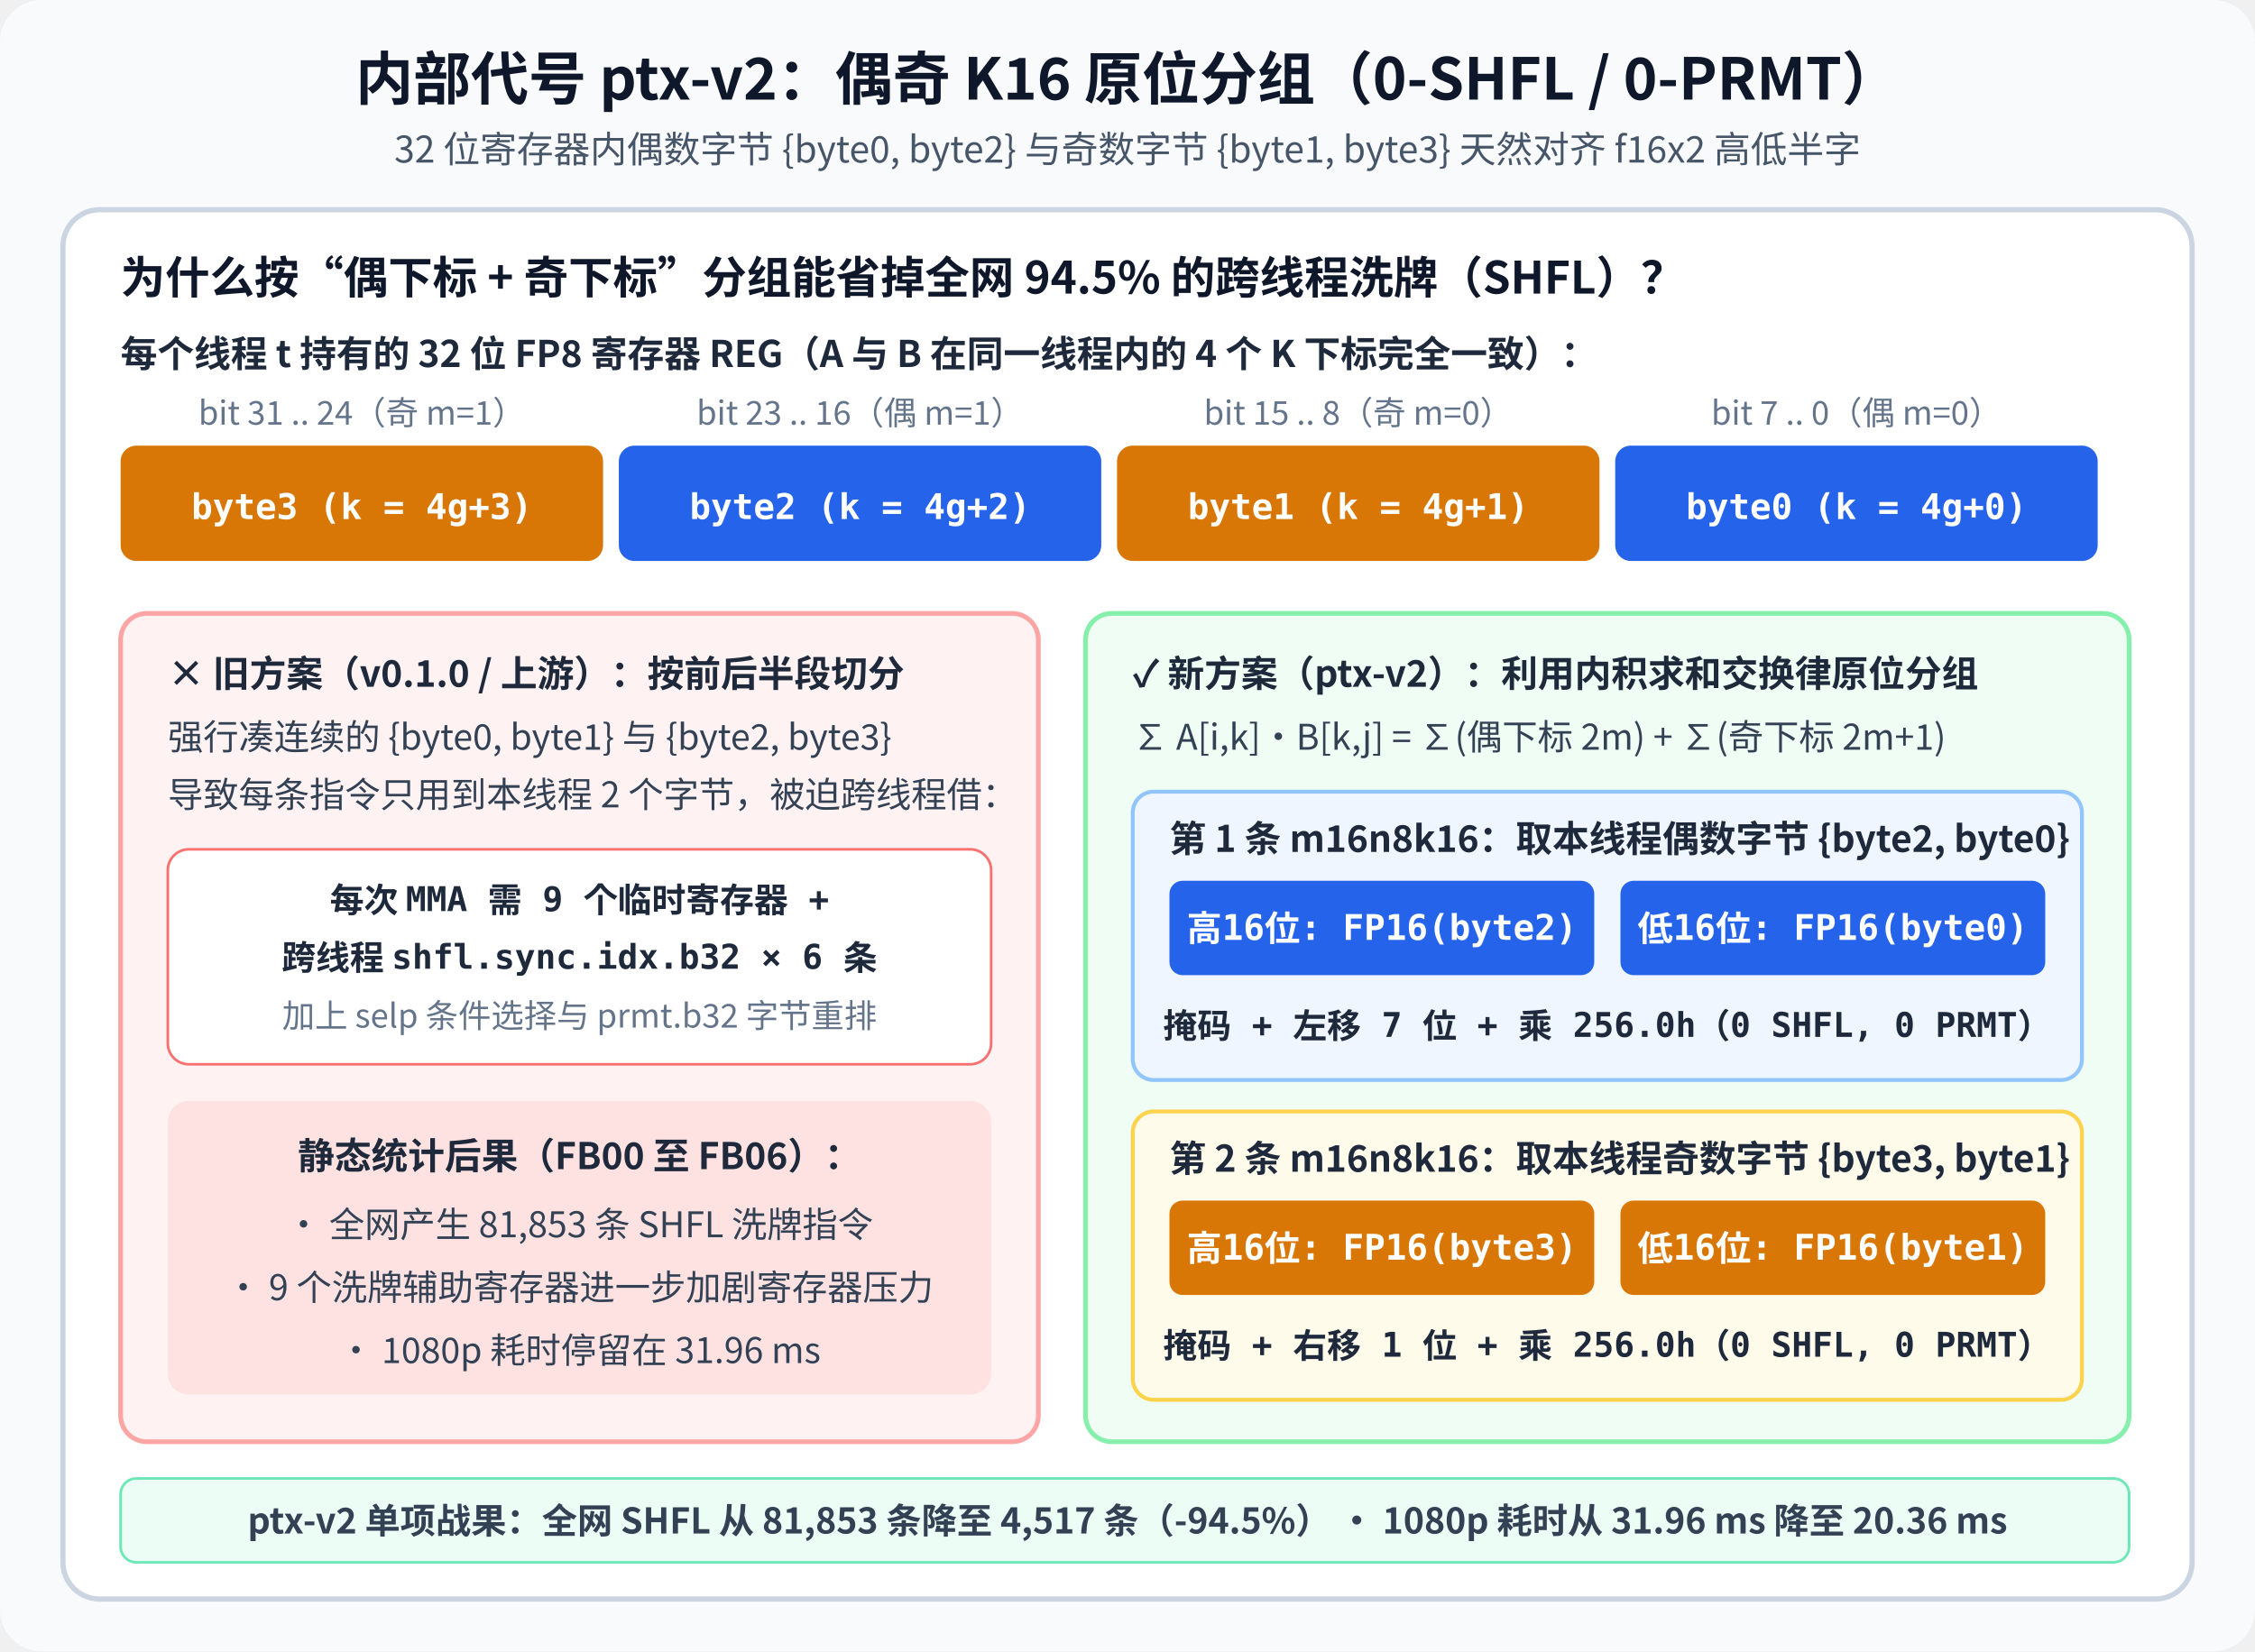
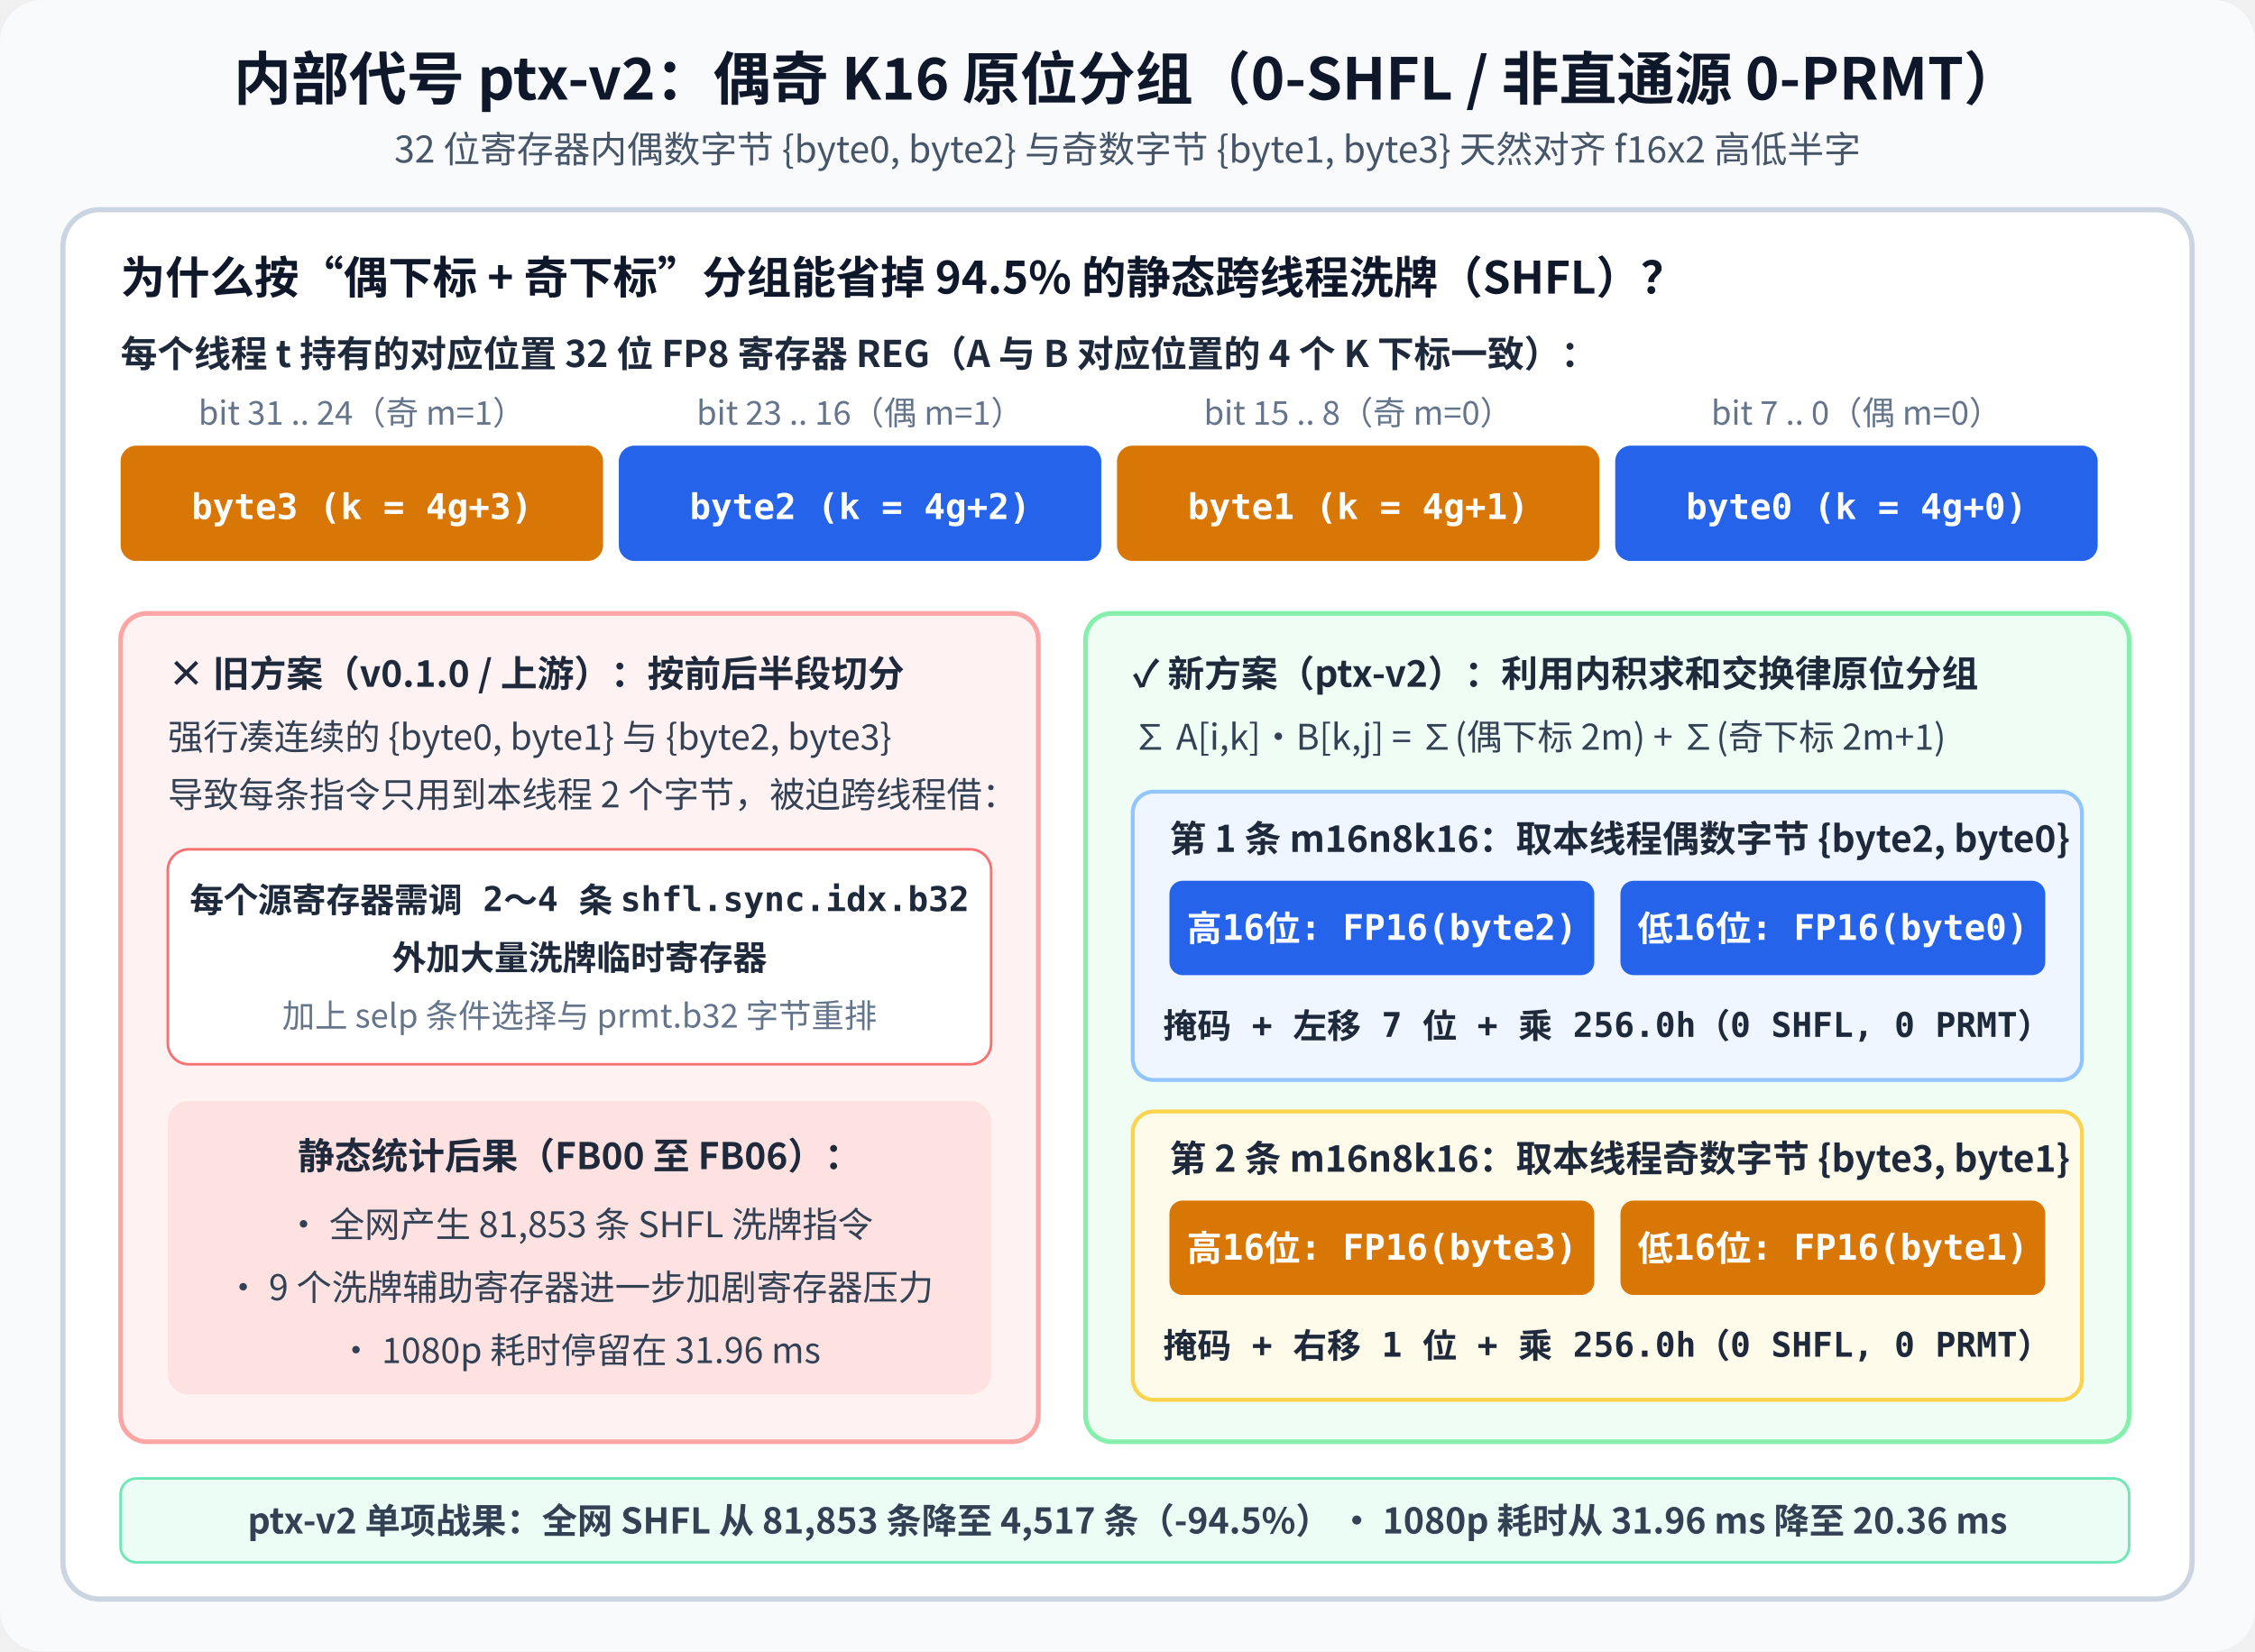
<svg xmlns="http://www.w3.org/2000/svg" viewBox="0 0 860 630" width="860" height="630">
  <defs>
    <style>
      .title { font-family: 'WenQuanYi Micro Hei', 'Noto Sans CJK SC', sans-serif; font-size: 22px; font-weight: bold; fill: #0f172a; }
      .subtitle { font-family: 'WenQuanYi Micro Hei', 'Noto Sans CJK SC', sans-serif; font-size: 14px; fill: #475569; }
      .sec-title { font-family: 'WenQuanYi Micro Hei', 'Noto Sans CJK SC', sans-serif; font-size: 17px; font-weight: bold; fill: #0f172a; }
      .label { font-family: 'WenQuanYi Micro Hei', 'Noto Sans CJK SC', sans-serif; font-size: 14px; font-weight: bold; fill: #1e293b; }
      .note { font-family: 'WenQuanYi Micro Hei', 'Noto Sans CJK SC', sans-serif; font-size: 13.5px; fill: #334155; }
      .small { font-family: 'WenQuanYi Micro Hei', 'Noto Sans CJK SC', sans-serif; font-size: 12.5px; fill: #64748b; }
      .bit-txt { font-family: 'WenQuanYi Micro Hei', 'DejaVu Sans Mono', sans-serif; font-size: 13.5px; font-weight: bold; fill: #ffffff; }
      .code-txt { font-family: 'WenQuanYi Micro Hei', 'DejaVu Sans Mono', sans-serif; font-size: 13px; font-weight: bold; fill: #1e293b; }
    </style>
  </defs>
  <rect width="860" height="630" rx="16" fill="#f8fafc" />
-   <text x="430" y="38" text-anchor="middle" class="title">内部代号 ptx-v2：偶奇 K16 原位分组（0-SHFL / 0-PRMT）</text>
+   <text x="430" y="38" text-anchor="middle" class="title">内部代号 ptx-v2：偶奇 K16 原位分组（0-SHFL / 非直通源 0-PRMT）</text>
  <text x="430" y="62" text-anchor="middle" class="subtitle">32 位寄存器内偶数字节 {byte0, byte2} 与奇数字节 {byte1, byte3} 天然对齐 f16x2 高低半字</text>
  <rect x="24" y="80" width="812" height="530" rx="14" fill="#ffffff" stroke="#cbd5e1" stroke-width="2" />
-   <text x="46" y="112" class="sec-title">为什么按“偶下标 + 奇下标”分组能省掉全网 94.5% 的跨线程洗牌（SHFL）？</text>
-   <text x="46" y="140" class="label">每个线程 t 持有的 32 位 FP8 寄存器 REG（A 与 B 在同一线程内的 4 个 K 下标完全一致）：</text>
+   <text x="46" y="112" class="sec-title">为什么按“偶下标 + 奇下标”分组能省掉 94.5% 的静态跨线程洗牌（SHFL）？</text>
+   <text x="46" y="140" class="label">每个线程 t 持有的对应位置 32 位 FP8 寄存器 REG（A 与 B 对应位置的 4 个 K 下标一致）：</text>
  <g transform="translate(46, 170)">
    <text x="92" y="-8" text-anchor="middle" class="small">bit 31 .. 24（奇 m=1）</text>
    <text x="282" y="-8" text-anchor="middle" class="small">bit 23 .. 16（偶 m=1）</text>
    <text x="472" y="-8" text-anchor="middle" class="small">bit 15 .. 8（奇 m=0）</text>
    <text x="662" y="-8" text-anchor="middle" class="small">bit 7 .. 0（偶 m=0）</text>
    <rect x="0" y="0" width="184" height="44" rx="6" fill="#d97706" />
    <text x="92" y="28" text-anchor="middle" class="bit-txt">byte3 (k = 4g+3)</text>
    <rect x="190" y="0" width="184" height="44" rx="6" fill="#2563eb" />
    <text x="282" y="28" text-anchor="middle" class="bit-txt">byte2 (k = 4g+2)</text>
    <rect x="380" y="0" width="184" height="44" rx="6" fill="#d97706" />
    <text x="472" y="28" text-anchor="middle" class="bit-txt">byte1 (k = 4g+1)</text>
    <rect x="570" y="0" width="184" height="44" rx="6" fill="#2563eb" />
    <text x="662" y="28" text-anchor="middle" class="bit-txt">byte0 (k = 4g+0)</text>
  </g>
  <rect x="46" y="234" width="350" height="316" rx="10" fill="#fef2f2" stroke="#fca5a5" stroke-width="1.8" />
  <text x="64" y="262" class="label" fill="#991b1b">× 旧方案（v0.1.0 / 上游）：按前后半段切分</text>
  <text x="64" y="286" class="note" fill="#7f1d1d">强行凑连续的 {byte0, byte1} 与 {byte2, byte3}</text>
  <text x="64" y="308" class="note" fill="#7f1d1d">导致每条指令只用到本线程 2 个字节，被迫跨线程借：</text>
  <rect x="64" y="324" width="314" height="82" rx="8" fill="#ffffff" stroke="#f87171" />
-   <text x="221" y="348" text-anchor="middle" class="code-txt" fill="#b91c1c">每次 MMA 需 9 个临时寄存器 +</text>
-   <text x="221" y="370" text-anchor="middle" class="code-txt" fill="#b91c1c">跨线程 shfl.sync.idx.b32 × 6 条</text>
+   <text x="221" y="348" text-anchor="middle" class="code-txt" fill="#b91c1c">每个源寄存器需调 2～4 条 shfl.sync.idx.b32</text>
+   <text x="221" y="370" text-anchor="middle" class="code-txt" fill="#b91c1c">外加大量洗牌临时寄存器</text>
  <text x="221" y="392" text-anchor="middle" class="small" fill="#991b1b">加上 selp 条件选择与 prmt.b32 字节重排</text>
  <rect x="64" y="420" width="314" height="112" rx="8" fill="#fee2e2" />
  <text x="221" y="446" text-anchor="middle" class="label" fill="#991b1b">静态统计后果（FB00 至 FB06）：</text>
  <text x="221" y="472" text-anchor="middle" class="note" fill="#7f1d1d">• 全网产生 81,853 条 SHFL 洗牌指令</text>
  <text x="221" y="496" text-anchor="middle" class="note" fill="#7f1d1d">• 9 个洗牌辅助寄存器进一步加剧寄存器压力</text>
  <text x="221" y="520" text-anchor="middle" class="note" fill="#7f1d1d">• 1080p 耗时停留在 31.96 ms</text>
  <rect x="414" y="234" width="398" height="316" rx="10" fill="#f0fdf4" stroke="#86efac" stroke-width="1.8" />
  <text x="432" y="262" class="label" fill="#065f46">✓ 新方案（ptx-v2）：利用内积求和交换律原位分组</text>
  <text x="432" y="286" class="note" fill="#064e3b">∑ A[i,k]·B[k,j] = ∑(偶下标 2m) + ∑(奇下标 2m+1)</text>
  <rect x="432" y="302" width="362" height="110" rx="8" fill="#eff6ff" stroke="#93c5fd" stroke-width="1.5" />
  <text x="446" y="325" class="label" fill="#1e40af">第 1 条 m16n8k16：取本线程偶数字节 {byte2, byte0}</text>
  <rect x="446" y="336" width="162" height="36" rx="5" fill="#2563eb" />
  <text x="527" y="359" text-anchor="middle" class="bit-txt">高16位: FP16(byte2)</text>
  <rect x="618" y="336" width="162" height="36" rx="5" fill="#2563eb" />
  <text x="699" y="359" text-anchor="middle" class="bit-txt">低16位: FP16(byte0)</text>
  <text x="613" y="396" text-anchor="middle" class="code-txt" fill="#1d4ed8">掩码 + 左移 7 位 + 乘 256.0h（0 SHFL, 0 PRMT）</text>
  <rect x="432" y="424" width="362" height="110" rx="8" fill="#fffbeb" stroke="#fcd34d" stroke-width="1.5" />
  <text x="446" y="447" class="label" fill="#92400e">第 2 条 m16n8k16：取本线程奇数字节 {byte3, byte1}</text>
  <rect x="446" y="458" width="162" height="36" rx="5" fill="#d97706" />
  <text x="527" y="481" text-anchor="middle" class="bit-txt">高16位: FP16(byte3)</text>
  <rect x="618" y="458" width="162" height="36" rx="5" fill="#d97706" />
  <text x="699" y="481" text-anchor="middle" class="bit-txt">低16位: FP16(byte1)</text>
  <text x="613" y="518" text-anchor="middle" class="code-txt" fill="#b45309">掩码 + 右移 1 位 + 乘 256.0h（0 SHFL, 0 PRMT）</text>
  <rect x="46" y="564" width="766" height="32" rx="6" fill="#ecfdf5" stroke="#6ee7b7" />
  <text x="430" y="585" text-anchor="middle" class="note" fill="#065f46" font-weight="bold">ptx-v2 单项战果：全网 SHFL 从 81,853 条降至 4,517 条（-94.5%） · 1080p 耗时从 31.96 ms 降至 20.36 ms</text>
</svg>
